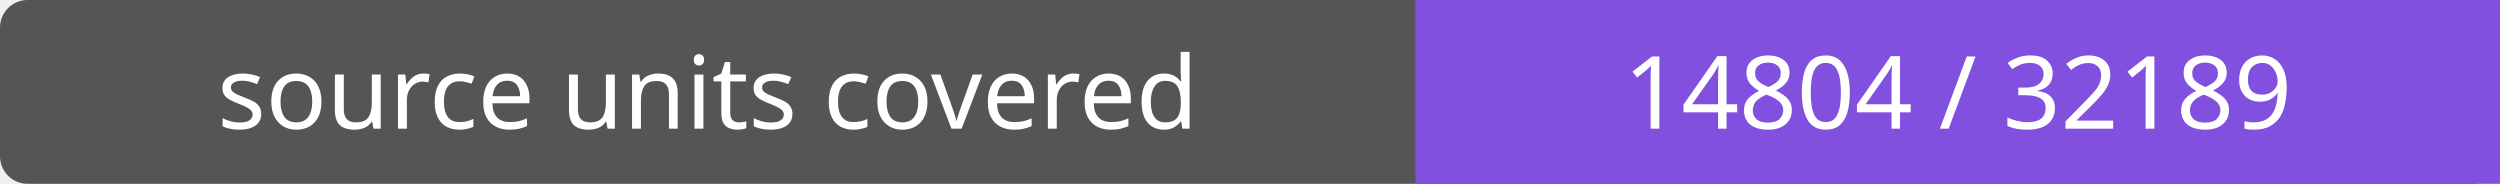
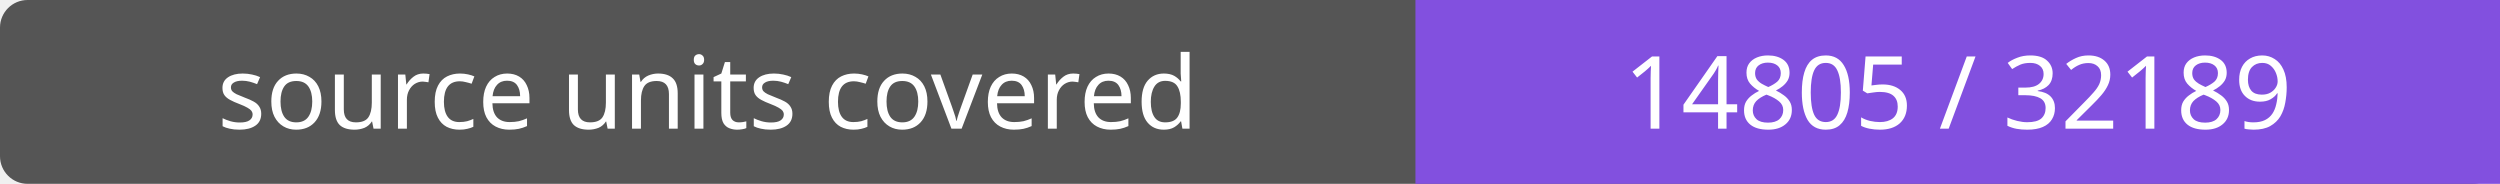
- <svg xmlns="http://www.w3.org/2000/svg" width="272" height="20" role="img" aria-label="source units covered: 14804 / 32189">
+ <svg xmlns="http://www.w3.org/2000/svg" width="272" height="20" role="img" aria-label="source units covered: 14805 / 32189">
  <rect width="272" height="20" rx="3" fill="#555" />
  <path fill="#8250df" d="M154 0h118v20H154z" />
  <g fill="#fff" text-anchor="middle" font-family="Verdana,sans-serif" font-size="11">
    <text x="77.0" y="14">source units covered</text>
-     <text x="213.0" y="14">14804 / 32189</text>
+     <text x="213.0" y="14">14805 / 32189</text>
  </g>
</svg>
